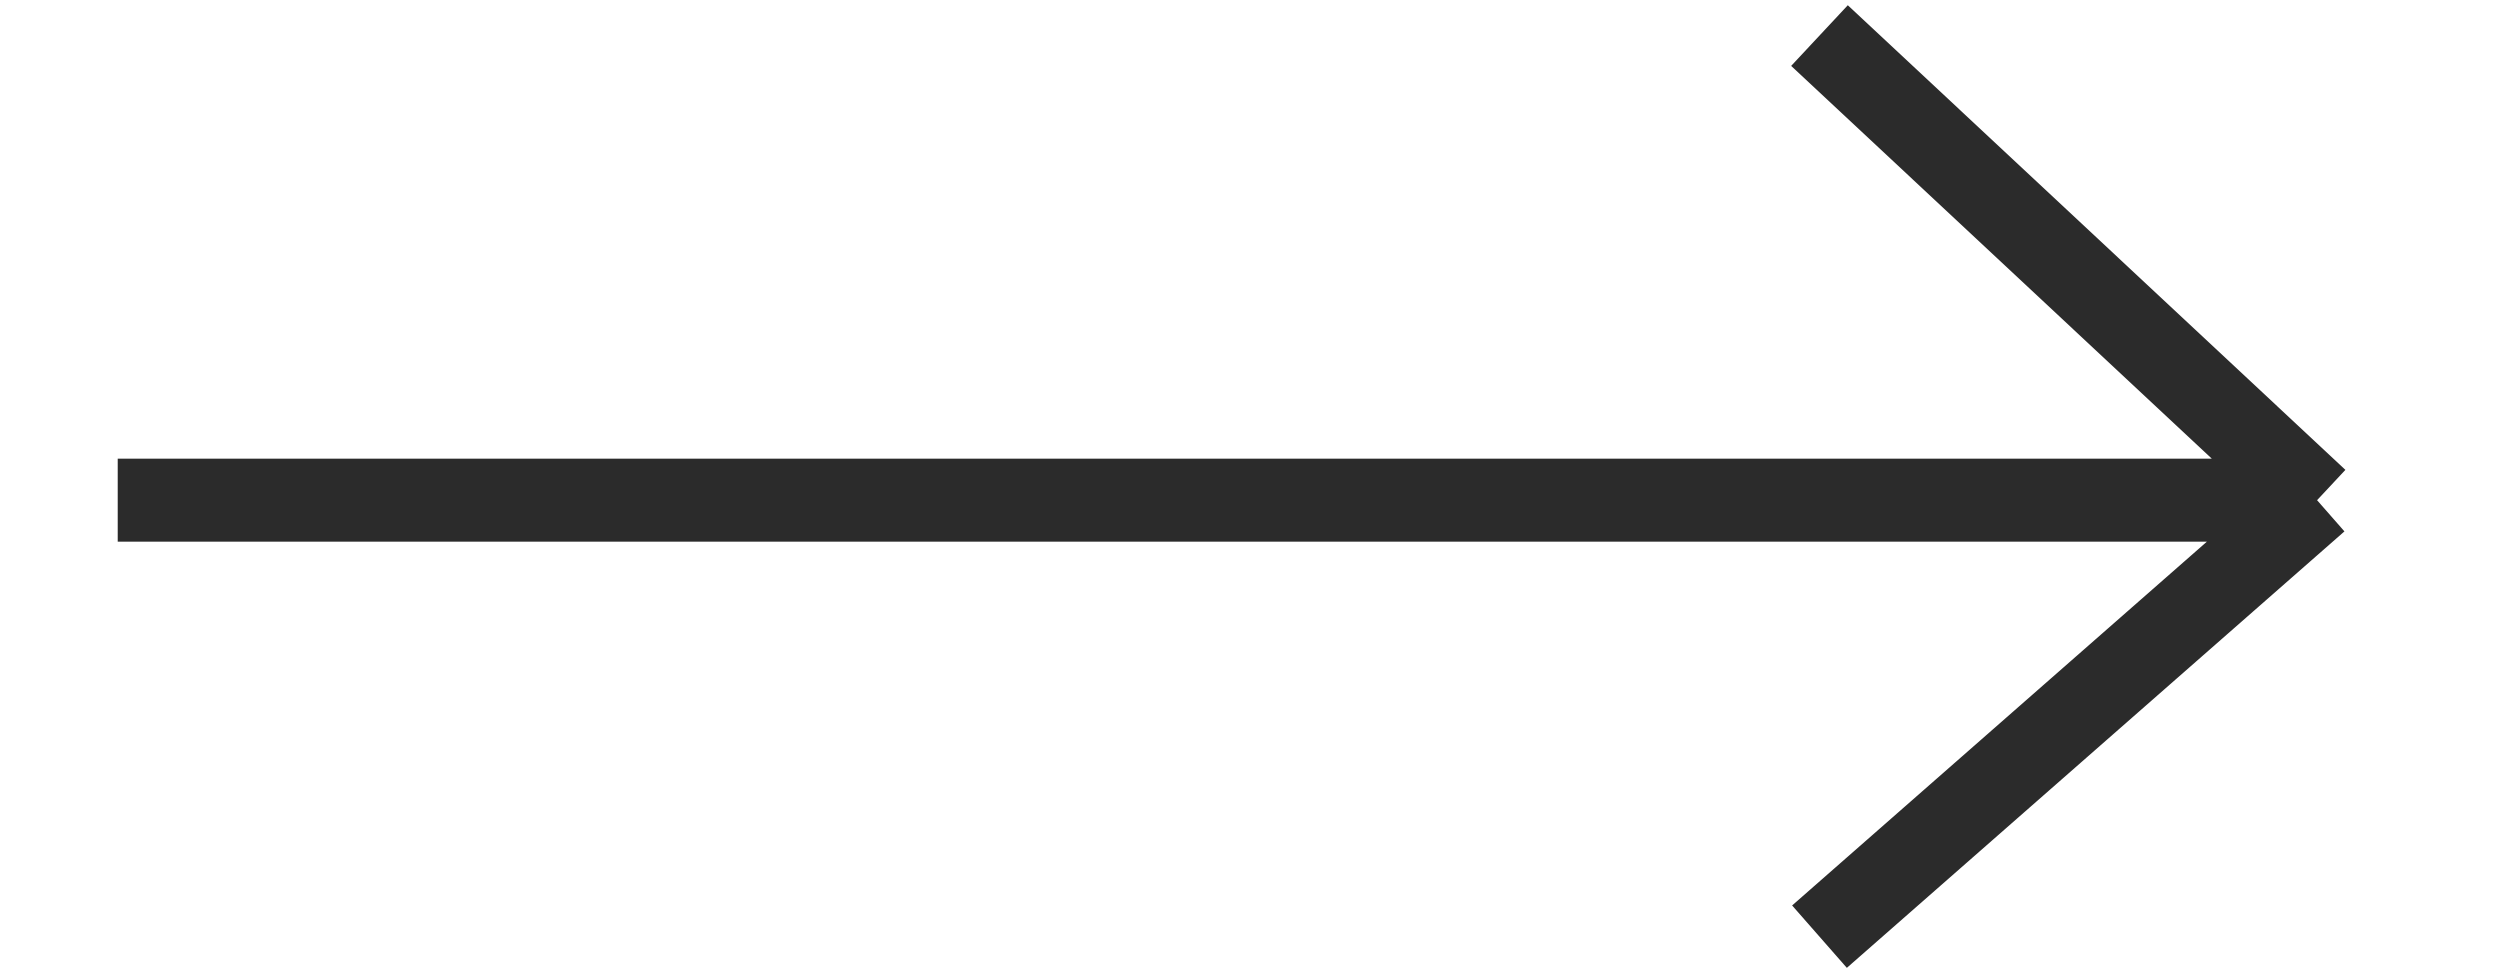
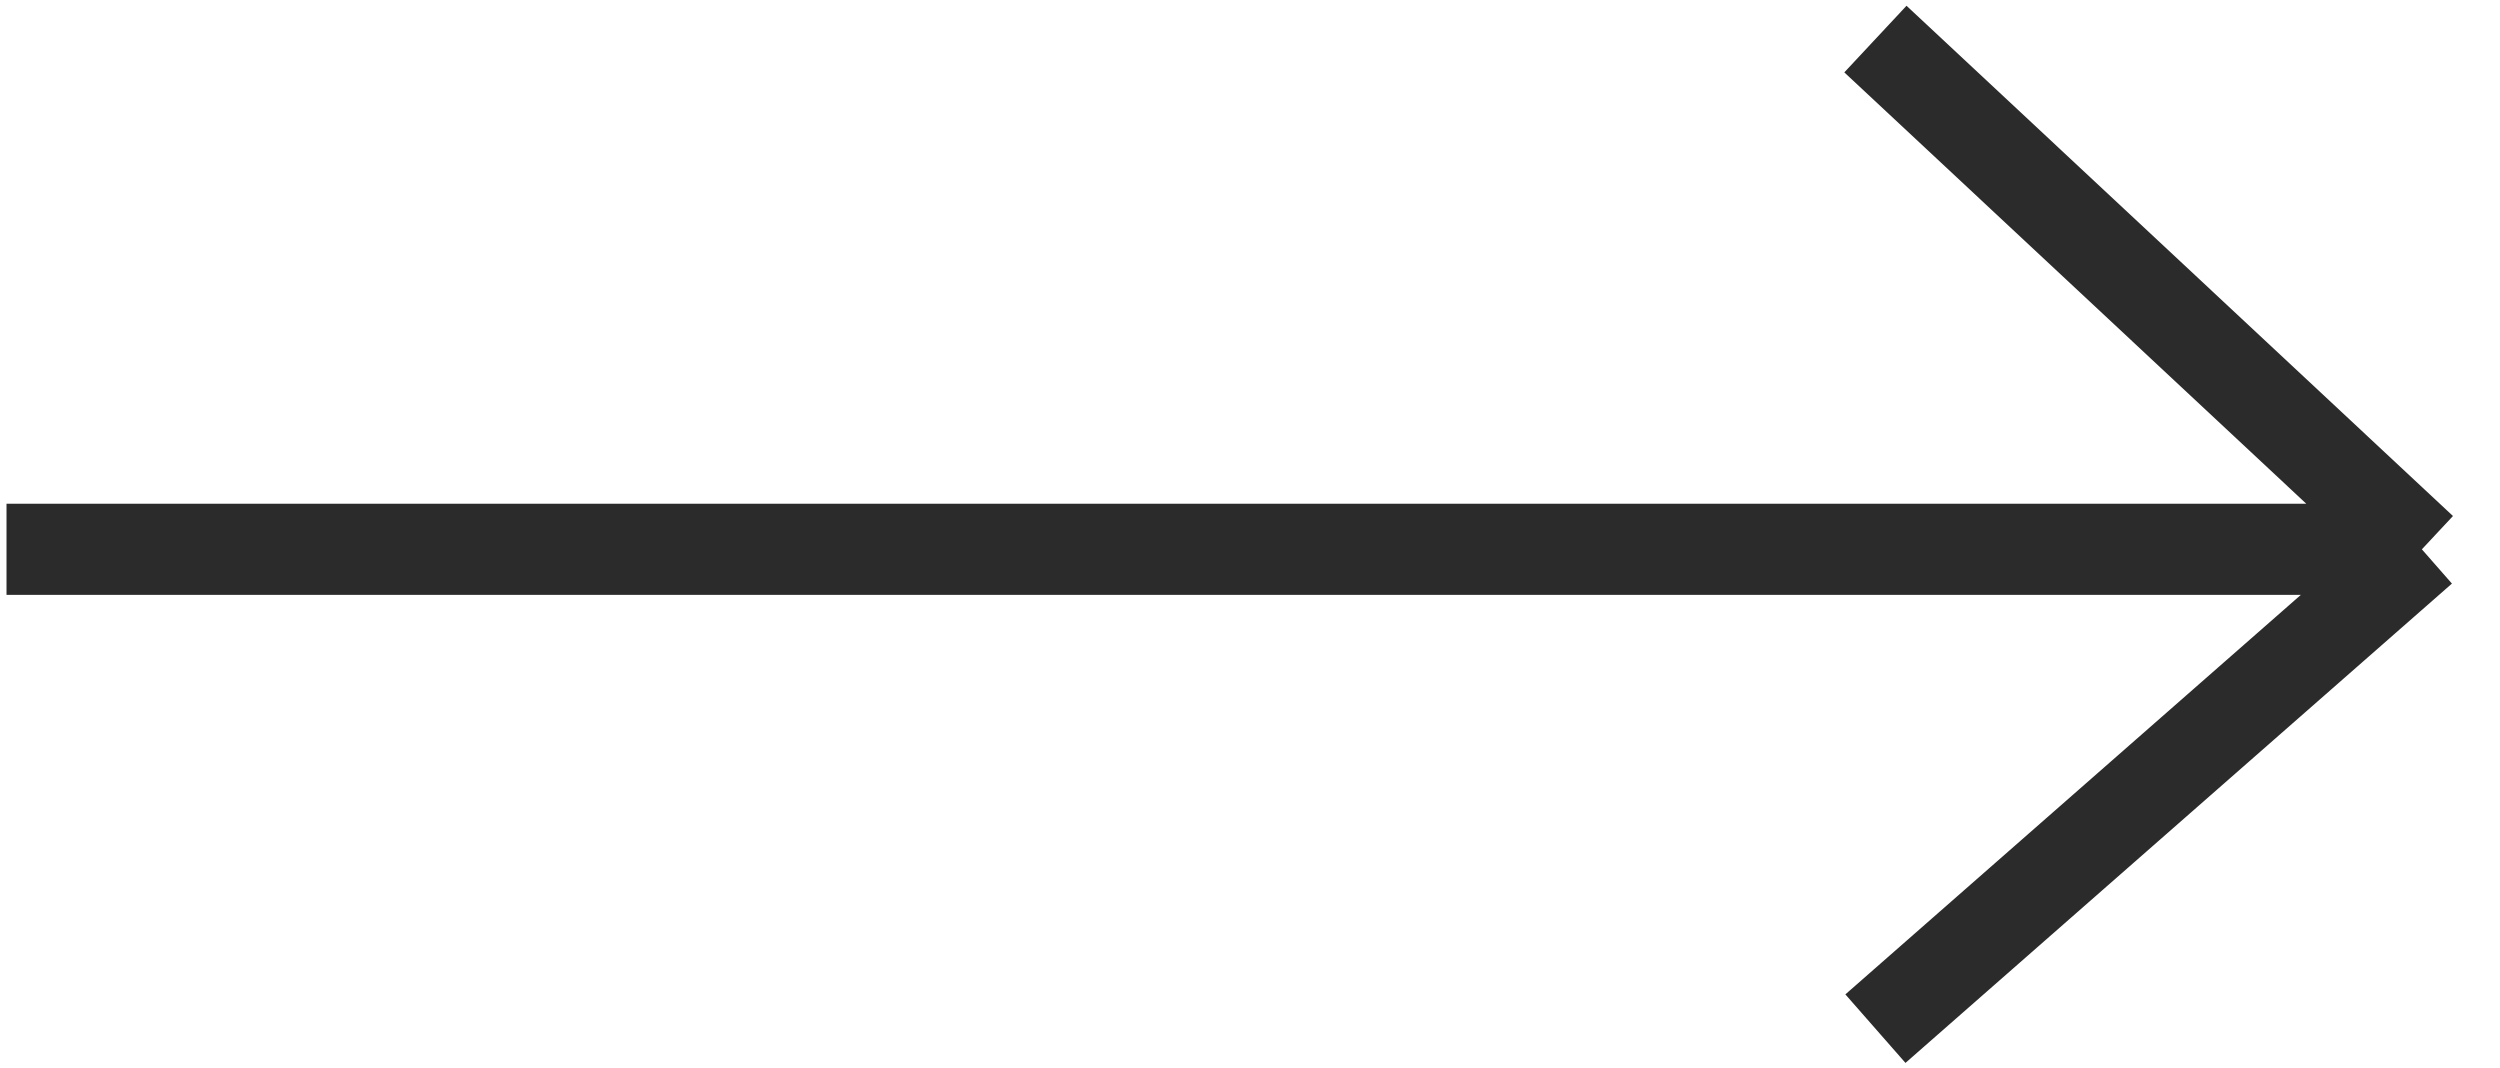
- <svg width="45" height="17.5" viewBox="0 0 192 82" fill="none">
+ <svg viewBox="0 0 192 82" fill="none">
  <path d="M144.032 3L186 42.188M186 42.188L144.032 79M186 42.188H0.5" stroke="#2B2B2B" stroke-width="7" />
</svg>
